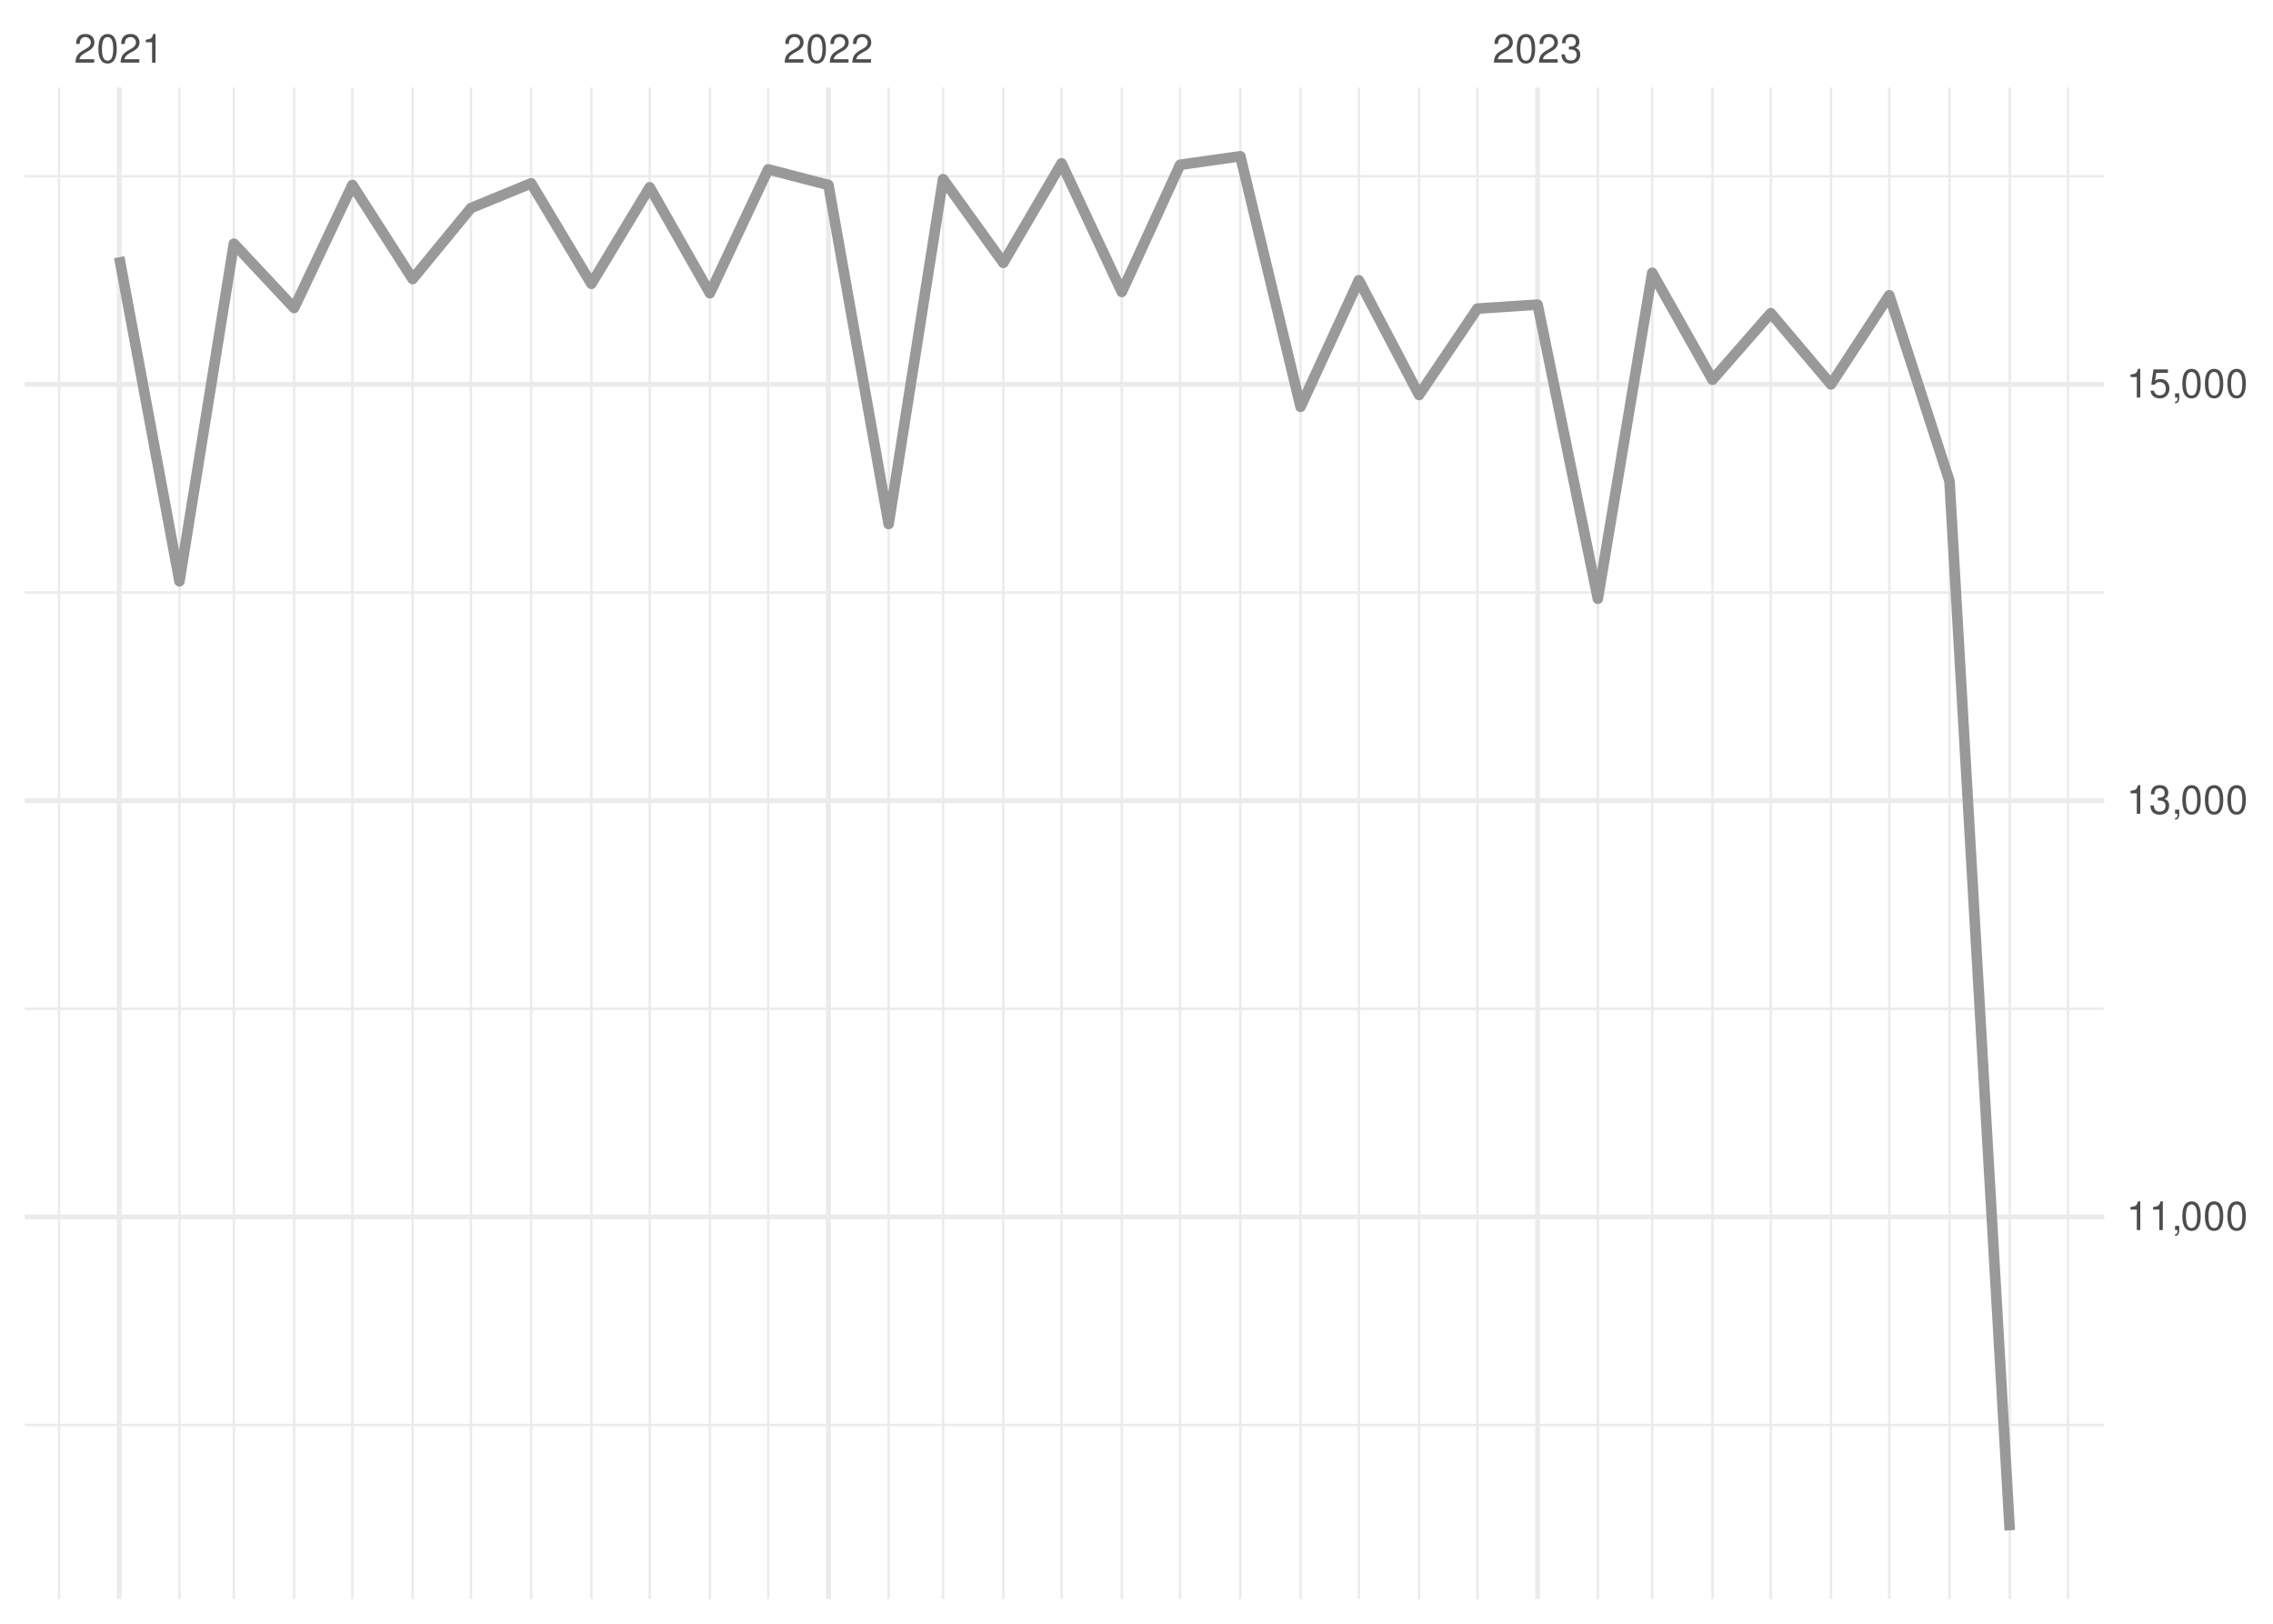
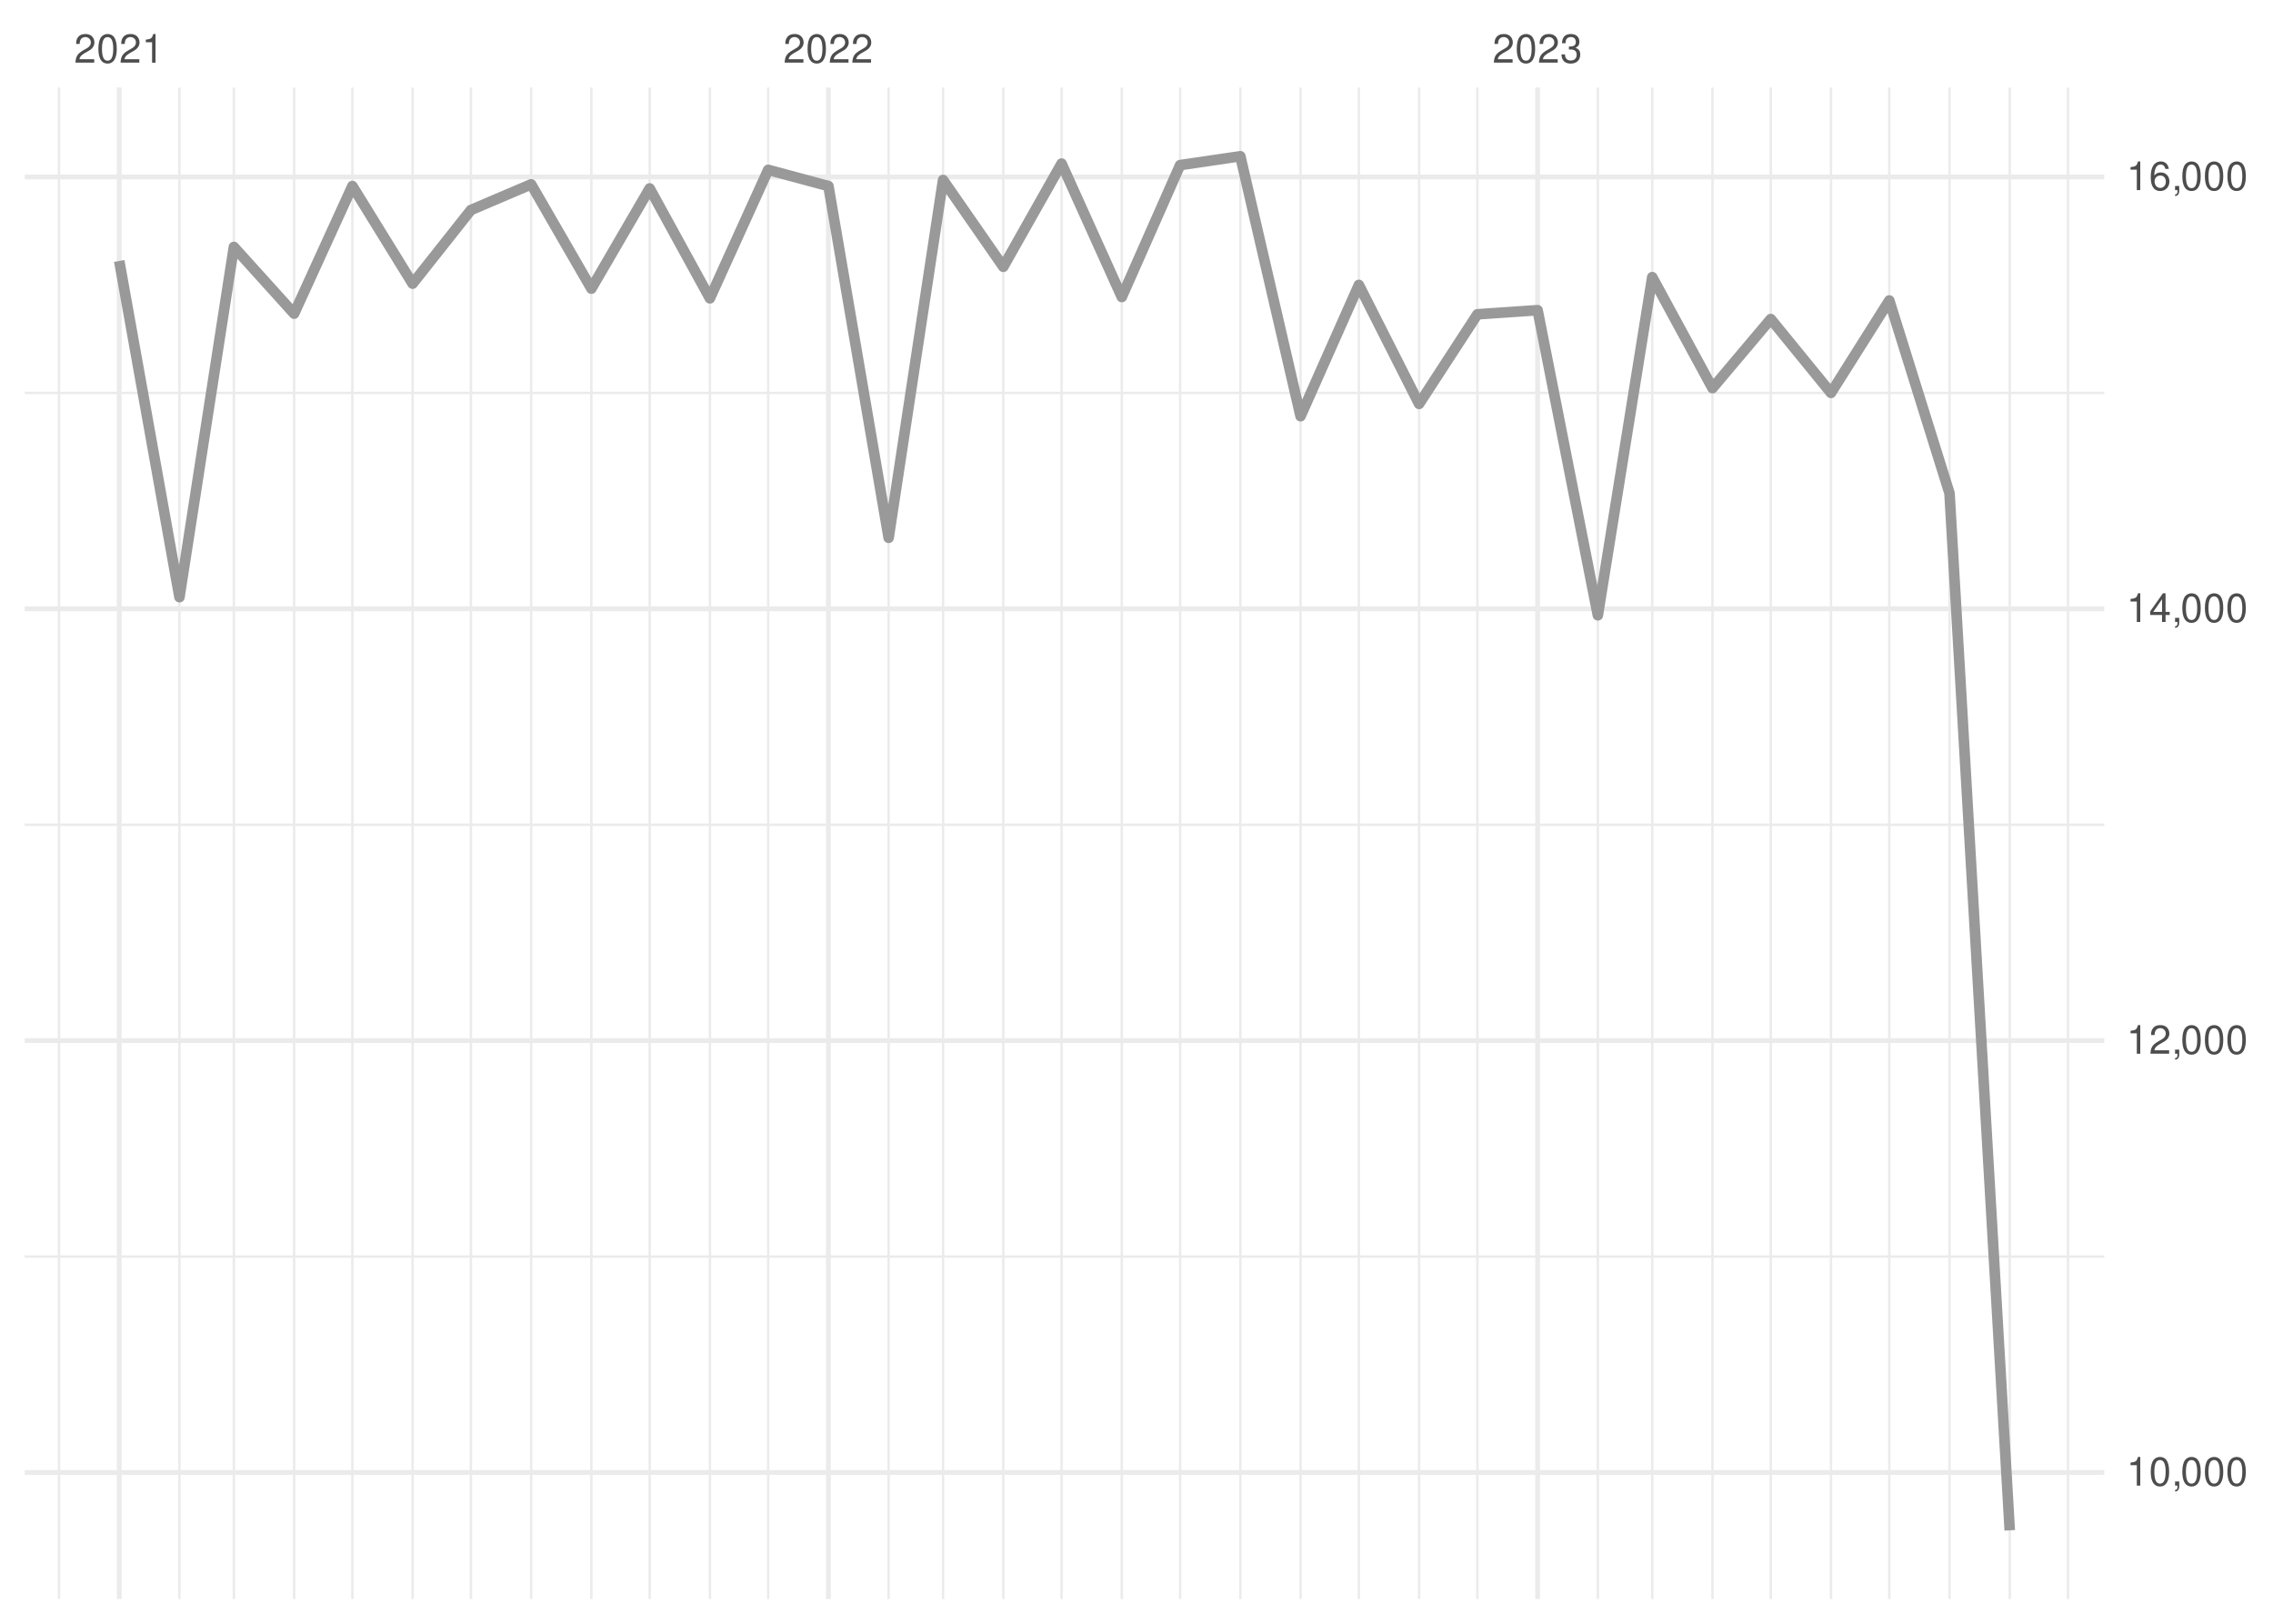
<svg xmlns="http://www.w3.org/2000/svg" xmlns:xlink="http://www.w3.org/1999/xlink" width="504pt" height="360pt" viewBox="0 0 504 360" version="1.1">
  <defs>
    <g>
      <symbol overflow="visible" id="glyph0-0">
        <path style="stroke:none;" d="" />
      </symbol>
      <symbol overflow="visible" id="glyph0-1">
        <path style="stroke:none;" d="M 4.453 -0.766 L 1.172 -0.766 C 1.25 -1.297 1.531 -1.625 2.297 -2.094 L 3.172 -2.594 C 4.047 -3.062 4.5 -3.719 4.5 -4.5 C 4.5 -5.031 4.281 -5.531 3.922 -5.875 C 3.547 -6.203 3.094 -6.359 2.5 -6.359 C 1.703 -6.359 1.125 -6.078 0.781 -5.531 C 0.547 -5.203 0.453 -4.797 0.438 -4.156 L 1.219 -4.156 C 1.234 -4.594 1.297 -4.844 1.406 -5.062 C 1.594 -5.438 2 -5.688 2.469 -5.688 C 3.172 -5.688 3.703 -5.172 3.703 -4.484 C 3.703 -3.969 3.406 -3.531 2.859 -3.219 L 2.047 -2.75 C 0.75 -2 0.375 -1.406 0.297 -0.016 L 4.453 -0.016 Z M 4.453 -0.766 " />
      </symbol>
      <symbol overflow="visible" id="glyph0-2">
        <path style="stroke:none;" d="M 2.422 -6.359 C 1.844 -6.359 1.312 -6.094 0.984 -5.672 C 0.578 -5.109 0.375 -4.25 0.375 -3.078 C 0.375 -0.938 1.078 0.203 2.422 0.203 C 3.734 0.203 4.453 -0.938 4.453 -3.031 C 4.453 -4.25 4.266 -5.078 3.859 -5.672 C 3.531 -6.109 3.016 -6.359 2.422 -6.359 Z M 2.422 -5.672 C 3.25 -5.672 3.672 -4.828 3.672 -3.094 C 3.672 -1.281 3.266 -0.438 2.406 -0.438 C 1.578 -0.438 1.172 -1.312 1.172 -3.062 C 1.172 -4.828 1.578 -5.672 2.422 -5.672 Z M 2.422 -5.672 " />
      </symbol>
      <symbol overflow="visible" id="glyph0-3">
        <path style="stroke:none;" d="M 2.281 -4.531 L 2.281 0 L 3.047 0 L 3.047 -6.359 L 2.547 -6.359 C 2.266 -5.391 2.094 -5.25 0.891 -5.094 L 0.891 -4.531 Z M 2.281 -4.531 " />
      </symbol>
      <symbol overflow="visible" id="glyph0-4">
        <path style="stroke:none;" d="M 1.938 -2.922 L 2.359 -2.922 C 3.203 -2.922 3.656 -2.531 3.656 -1.766 C 3.656 -0.969 3.172 -0.484 2.375 -0.484 C 1.516 -0.484 1.109 -0.922 1.062 -1.844 L 0.281 -1.844 C 0.312 -1.344 0.406 -1 0.547 -0.719 C 0.875 -0.109 1.484 0.203 2.344 0.203 C 3.625 0.203 4.453 -0.578 4.453 -1.781 C 4.453 -2.594 4.141 -3.031 3.391 -3.297 C 3.969 -3.531 4.266 -3.969 4.266 -4.609 C 4.266 -5.703 3.547 -6.359 2.359 -6.359 C 1.109 -6.359 0.438 -5.656 0.406 -4.312 L 1.188 -4.312 C 1.203 -4.703 1.234 -4.922 1.328 -5.109 C 1.5 -5.469 1.891 -5.688 2.375 -5.688 C 3.062 -5.688 3.469 -5.266 3.469 -4.578 C 3.469 -4.141 3.312 -3.859 2.969 -3.719 C 2.766 -3.625 2.484 -3.594 1.938 -3.578 Z M 1.938 -2.922 " />
      </symbol>
      <symbol overflow="visible" id="glyph0-5">
        <path style="stroke:none;" d="M 0.766 -0.922 L 0.766 0 L 1.297 0 L 1.297 0.156 C 1.297 0.766 1.172 0.938 0.766 0.953 L 0.766 1.297 C 1.344 1.312 1.688 0.891 1.688 0.141 L 1.688 -0.922 Z M 0.766 -0.922 " />
      </symbol>
      <symbol overflow="visible" id="glyph0-6">
-         <path style="stroke:none;" d="M 4.188 -6.234 L 0.969 -6.234 L 0.5 -2.844 L 1.219 -2.844 C 1.578 -3.266 1.875 -3.422 2.359 -3.422 C 3.203 -3.422 3.719 -2.844 3.719 -1.922 C 3.719 -1.031 3.203 -0.484 2.359 -0.484 C 1.688 -0.484 1.266 -0.828 1.078 -1.531 L 0.312 -1.531 C 0.406 -1.016 0.5 -0.781 0.688 -0.547 C 1.031 -0.078 1.672 0.203 2.375 0.203 C 3.641 0.203 4.516 -0.719 4.516 -2.031 C 4.516 -3.266 3.688 -4.109 2.5 -4.109 C 2.062 -4.109 1.703 -4 1.344 -3.734 L 1.594 -5.469 L 4.188 -5.469 Z M 4.188 -6.234 " />
+         <path style="stroke:none;" d="M 2.875 -1.547 L 2.875 0 L 3.656 0 L 3.656 -1.547 L 4.578 -1.547 L 4.578 -2.234 L 3.656 -2.234 L 3.656 -6.359 L 3.078 -6.359 L 0.25 -2.359 L 0.25 -1.547 Z M 2.875 -2.234 L 0.922 -2.234 L 2.875 -5.047 Z M 2.875 -2.234 " />
+       </symbol>
+       <symbol overflow="visible" id="glyph0-7">
+         <path style="stroke:none;" d="M 4.375 -4.703 C 4.234 -5.75 3.562 -6.359 2.609 -6.359 C 1.922 -6.359 1.312 -6.031 0.938 -5.453 C 0.547 -4.828 0.375 -4.062 0.375 -2.906 C 0.375 -1.828 0.531 -1.156 0.906 -0.594 C 1.234 -0.078 1.781 0.203 2.469 0.203 C 3.656 0.203 4.516 -0.688 4.516 -1.922 C 4.516 -3.094 3.719 -3.922 2.609 -3.922 C 1.984 -3.922 1.5 -3.688 1.172 -3.234 C 1.172 -4.797 1.672 -5.672 2.562 -5.672 C 3.109 -5.672 3.484 -5.328 3.609 -4.703 Z M 2.5 -3.234 C 3.25 -3.234 3.719 -2.703 3.719 -1.859 C 3.719 -1.062 3.188 -0.484 2.484 -0.484 C 1.766 -0.484 1.219 -1.094 1.219 -1.906 C 1.219 -2.688 1.734 -3.234 2.5 -3.234 Z M 2.5 -3.234 " />
      </symbol>
    </g>
    <clipPath id="clip1">
-       <path d="M 5.48 315 L 466.59 315 L 466.59 317 L 5.48 317 Z M 5.48 315 " />
+       <path d="M 5.48 278 L 466.59 278 L 466.59 279 L 5.48 279 Z M 5.48 278 " />
    </clipPath>
    <clipPath id="clip2">
-       <path d="M 5.48 223 L 466.59 223 L 466.59 224 L 5.48 224 Z M 5.48 223 " />
+       <path d="M 5.48 182 L 466.59 182 L 466.59 184 L 5.48 184 Z M 5.48 182 " />
    </clipPath>
    <clipPath id="clip3">
-       <path d="M 5.48 131 L 466.59 131 L 466.59 132 L 5.48 132 Z M 5.48 131 " />
+       <path d="M 5.48 86 L 466.59 86 L 466.59 88 L 5.48 88 Z M 5.48 86 " />
    </clipPath>
    <clipPath id="clip4">
+       <path d="M 12 19.41 L 14 19.41 L 14 354.52 L 12 354.52 Z M 12 19.41 " />
+     </clipPath>
+     <clipPath id="clip5">
+       <path d="M 39 19.41 L 41 19.41 L 41 354.52 L 39 354.52 Z M 39 19.41 " />
+     </clipPath>
+     <clipPath id="clip6">
+       <path d="M 51 19.41 L 53 19.41 L 53 354.52 L 51 354.52 Z M 51 19.41 " />
+     </clipPath>
+     <clipPath id="clip7">
+       <path d="M 64 19.41 L 66 19.41 L 66 354.52 L 64 354.52 Z M 64 19.41 " />
+     </clipPath>
+     <clipPath id="clip8">
+       <path d="M 77 19.41 L 79 19.41 L 79 354.52 L 77 354.52 Z M 77 19.41 " />
+     </clipPath>
+     <clipPath id="clip9">
+       <path d="M 91 19.41 L 92 19.41 L 92 354.52 L 91 354.52 Z M 91 19.41 " />
+     </clipPath>
+     <clipPath id="clip10">
+       <path d="M 104 19.41 L 105 19.41 L 105 354.52 L 104 354.52 Z M 104 19.41 " />
+     </clipPath>
+     <clipPath id="clip11">
+       <path d="M 117 19.41 L 119 19.41 L 119 354.52 L 117 354.52 Z M 117 19.41 " />
+     </clipPath>
+     <clipPath id="clip12">
+       <path d="M 130 19.41 L 132 19.41 L 132 354.52 L 130 354.52 Z M 130 19.41 " />
+     </clipPath>
+     <clipPath id="clip13">
+       <path d="M 143 19.41 L 145 19.41 L 145 354.52 L 143 354.52 Z M 143 19.41 " />
+     </clipPath>
+     <clipPath id="clip14">
+       <path d="M 157 19.41 L 158 19.41 L 158 354.52 L 157 354.52 Z M 157 19.41 " />
+     </clipPath>
+     <clipPath id="clip15">
+       <path d="M 170 19.41 L 171 19.41 L 171 354.52 L 170 354.52 Z M 170 19.41 " />
+     </clipPath>
+     <clipPath id="clip16">
+       <path d="M 196 19.41 L 198 19.41 L 198 354.52 L 196 354.52 Z M 196 19.41 " />
+     </clipPath>
+     <clipPath id="clip17">
+       <path d="M 208 19.41 L 210 19.41 L 210 354.52 L 208 354.52 Z M 208 19.41 " />
+     </clipPath>
+     <clipPath id="clip18">
+       <path d="M 222 19.41 L 223 19.41 L 223 354.52 L 222 354.52 Z M 222 19.41 " />
+     </clipPath>
+     <clipPath id="clip19">
+       <path d="M 235 19.41 L 236 19.41 L 236 354.52 L 235 354.52 Z M 235 19.41 " />
+     </clipPath>
+     <clipPath id="clip20">
+       <path d="M 248 19.41 L 250 19.41 L 250 354.52 L 248 354.52 Z M 248 19.41 " />
+     </clipPath>
+     <clipPath id="clip21">
+       <path d="M 261 19.41 L 262 19.41 L 262 354.52 L 261 354.52 Z M 261 19.41 " />
+     </clipPath>
+     <clipPath id="clip22">
+       <path d="M 274 19.41 L 276 19.41 L 276 354.52 L 274 354.52 Z M 274 19.41 " />
+     </clipPath>
+     <clipPath id="clip23">
+       <path d="M 288 19.41 L 289 19.41 L 289 354.52 L 288 354.52 Z M 288 19.41 " />
+     </clipPath>
+     <clipPath id="clip24">
+       <path d="M 301 19.41 L 302 19.41 L 302 354.52 L 301 354.52 Z M 301 19.41 " />
+     </clipPath>
+     <clipPath id="clip25">
+       <path d="M 314 19.41 L 315 19.41 L 315 354.52 L 314 354.52 Z M 314 19.41 " />
+     </clipPath>
+     <clipPath id="clip26">
+       <path d="M 327 19.41 L 328 19.41 L 328 354.52 L 327 354.52 Z M 327 19.41 " />
+     </clipPath>
+     <clipPath id="clip27">
+       <path d="M 354 19.41 L 355 19.41 L 355 354.52 L 354 354.52 Z M 354 19.41 " />
+     </clipPath>
+     <clipPath id="clip28">
+       <path d="M 366 19.41 L 367 19.41 L 367 354.52 L 366 354.52 Z M 366 19.41 " />
+     </clipPath>
+     <clipPath id="clip29">
+       <path d="M 379 19.41 L 380 19.41 L 380 354.52 L 379 354.52 Z M 379 19.41 " />
+     </clipPath>
+     <clipPath id="clip30">
+       <path d="M 392 19.41 L 393 19.41 L 393 354.52 L 392 354.52 Z M 392 19.41 " />
+     </clipPath>
+     <clipPath id="clip31">
+       <path d="M 405 19.41 L 407 19.41 L 407 354.52 L 405 354.52 Z M 405 19.41 " />
+     </clipPath>
+     <clipPath id="clip32">
+       <path d="M 418 19.41 L 420 19.41 L 420 354.52 L 418 354.52 Z M 418 19.41 " />
+     </clipPath>
+     <clipPath id="clip33">
+       <path d="M 432 19.41 L 433 19.41 L 433 354.52 L 432 354.52 Z M 432 19.41 " />
+     </clipPath>
+     <clipPath id="clip34">
+       <path d="M 445 19.41 L 446 19.41 L 446 354.52 L 445 354.52 Z M 445 19.41 " />
+     </clipPath>
+     <clipPath id="clip35">
+       <path d="M 458 19.41 L 459 19.41 L 459 354.52 L 458 354.52 Z M 458 19.41 " />
+     </clipPath>
+     <clipPath id="clip36">
+       <path d="M 5.48 325 L 466.59 325 L 466.59 327 L 5.48 327 Z M 5.48 325 " />
+     </clipPath>
+     <clipPath id="clip37">
+       <path d="M 5.48 230 L 466.59 230 L 466.59 232 L 5.48 232 Z M 5.48 230 " />
+     </clipPath>
+     <clipPath id="clip38">
+       <path d="M 5.48 134 L 466.59 134 L 466.59 136 L 5.48 136 Z M 5.48 134 " />
+     </clipPath>
+     <clipPath id="clip39">
      <path d="M 5.48 38 L 466.59 38 L 466.59 40 L 5.48 40 Z M 5.48 38 " />
-     </clipPath>
-     <clipPath id="clip5">
-       <path d="M 12 19.41 L 14 19.41 L 14 354.52 L 12 354.52 Z M 12 19.41 " />
-     </clipPath>
-     <clipPath id="clip6">
-       <path d="M 39 19.41 L 41 19.41 L 41 354.52 L 39 354.52 Z M 39 19.41 " />
-     </clipPath>
-     <clipPath id="clip7">
-       <path d="M 51 19.41 L 53 19.41 L 53 354.52 L 51 354.52 Z M 51 19.41 " />
-     </clipPath>
-     <clipPath id="clip8">
-       <path d="M 64 19.41 L 66 19.41 L 66 354.52 L 64 354.52 Z M 64 19.41 " />
-     </clipPath>
-     <clipPath id="clip9">
-       <path d="M 77 19.41 L 79 19.41 L 79 354.52 L 77 354.52 Z M 77 19.41 " />
-     </clipPath>
-     <clipPath id="clip10">
-       <path d="M 91 19.41 L 92 19.41 L 92 354.52 L 91 354.52 Z M 91 19.41 " />
-     </clipPath>
-     <clipPath id="clip11">
-       <path d="M 104 19.41 L 105 19.41 L 105 354.52 L 104 354.52 Z M 104 19.41 " />
-     </clipPath>
-     <clipPath id="clip12">
-       <path d="M 117 19.41 L 119 19.41 L 119 354.52 L 117 354.52 Z M 117 19.41 " />
-     </clipPath>
-     <clipPath id="clip13">
-       <path d="M 130 19.41 L 132 19.41 L 132 354.52 L 130 354.52 Z M 130 19.41 " />
-     </clipPath>
-     <clipPath id="clip14">
-       <path d="M 143 19.41 L 145 19.41 L 145 354.52 L 143 354.52 Z M 143 19.41 " />
-     </clipPath>
-     <clipPath id="clip15">
-       <path d="M 157 19.41 L 158 19.41 L 158 354.52 L 157 354.52 Z M 157 19.41 " />
-     </clipPath>
-     <clipPath id="clip16">
-       <path d="M 170 19.41 L 171 19.41 L 171 354.52 L 170 354.52 Z M 170 19.41 " />
-     </clipPath>
-     <clipPath id="clip17">
-       <path d="M 196 19.41 L 198 19.41 L 198 354.52 L 196 354.52 Z M 196 19.41 " />
-     </clipPath>
-     <clipPath id="clip18">
-       <path d="M 208 19.41 L 210 19.41 L 210 354.52 L 208 354.52 Z M 208 19.41 " />
-     </clipPath>
-     <clipPath id="clip19">
-       <path d="M 222 19.41 L 223 19.41 L 223 354.52 L 222 354.52 Z M 222 19.41 " />
-     </clipPath>
-     <clipPath id="clip20">
-       <path d="M 235 19.41 L 236 19.41 L 236 354.52 L 235 354.52 Z M 235 19.41 " />
-     </clipPath>
-     <clipPath id="clip21">
-       <path d="M 248 19.41 L 250 19.41 L 250 354.52 L 248 354.52 Z M 248 19.41 " />
-     </clipPath>
-     <clipPath id="clip22">
-       <path d="M 261 19.41 L 262 19.41 L 262 354.52 L 261 354.52 Z M 261 19.41 " />
-     </clipPath>
-     <clipPath id="clip23">
-       <path d="M 274 19.41 L 276 19.41 L 276 354.52 L 274 354.52 Z M 274 19.41 " />
-     </clipPath>
-     <clipPath id="clip24">
-       <path d="M 288 19.41 L 289 19.41 L 289 354.52 L 288 354.52 Z M 288 19.41 " />
-     </clipPath>
-     <clipPath id="clip25">
-       <path d="M 301 19.41 L 302 19.41 L 302 354.52 L 301 354.52 Z M 301 19.41 " />
-     </clipPath>
-     <clipPath id="clip26">
-       <path d="M 314 19.41 L 315 19.41 L 315 354.52 L 314 354.52 Z M 314 19.41 " />
-     </clipPath>
-     <clipPath id="clip27">
-       <path d="M 327 19.41 L 328 19.41 L 328 354.52 L 327 354.52 Z M 327 19.41 " />
-     </clipPath>
-     <clipPath id="clip28">
-       <path d="M 354 19.41 L 355 19.41 L 355 354.52 L 354 354.52 Z M 354 19.41 " />
-     </clipPath>
-     <clipPath id="clip29">
-       <path d="M 366 19.41 L 367 19.41 L 367 354.52 L 366 354.52 Z M 366 19.41 " />
-     </clipPath>
-     <clipPath id="clip30">
-       <path d="M 379 19.41 L 380 19.41 L 380 354.52 L 379 354.52 Z M 379 19.41 " />
-     </clipPath>
-     <clipPath id="clip31">
-       <path d="M 392 19.41 L 393 19.41 L 393 354.52 L 392 354.52 Z M 392 19.41 " />
-     </clipPath>
-     <clipPath id="clip32">
-       <path d="M 405 19.41 L 407 19.41 L 407 354.52 L 405 354.52 Z M 405 19.41 " />
-     </clipPath>
-     <clipPath id="clip33">
-       <path d="M 418 19.41 L 420 19.41 L 420 354.52 L 418 354.52 Z M 418 19.41 " />
-     </clipPath>
-     <clipPath id="clip34">
-       <path d="M 432 19.41 L 433 19.41 L 433 354.52 L 432 354.52 Z M 432 19.41 " />
-     </clipPath>
-     <clipPath id="clip35">
-       <path d="M 445 19.41 L 446 19.41 L 446 354.52 L 445 354.52 Z M 445 19.41 " />
-     </clipPath>
-     <clipPath id="clip36">
-       <path d="M 458 19.41 L 459 19.41 L 459 354.52 L 458 354.52 Z M 458 19.41 " />
-     </clipPath>
-     <clipPath id="clip37">
-       <path d="M 5.48 269 L 466.59 269 L 466.59 271 L 5.48 271 Z M 5.48 269 " />
-     </clipPath>
-     <clipPath id="clip38">
-       <path d="M 5.48 176 L 466.59 176 L 466.59 179 L 5.48 179 Z M 5.48 176 " />
-     </clipPath>
-     <clipPath id="clip39">
-       <path d="M 5.48 84 L 466.59 84 L 466.59 86 L 5.48 86 Z M 5.48 84 " />
    </clipPath>
    <clipPath id="clip40">
      <path d="M 25 19.41 L 27 19.41 L 27 354.52 L 25 354.52 Z M 25 19.41 " />
    </clipPath>
    <clipPath id="clip41">
      <path d="M 183 19.41 L 185 19.41 L 185 354.52 L 183 354.52 Z M 183 19.41 " />
    </clipPath>
    <clipPath id="clip42">
      <path d="M 340 19.41 L 342 19.41 L 342 354.52 L 340 354.52 Z M 340 19.41 " />
    </clipPath>
  </defs>
  <g id="surface26">
    <rect x="0" y="0" width="504" height="360" style="fill:rgb(100%,100%,100%);fill-opacity:1;stroke:none;" />
    <g clip-path="url(#clip1)" clip-rule="nonzero">
-       <path style="fill:none;stroke-width:0.533;stroke-linecap:butt;stroke-linejoin:round;stroke:rgb(92.157%,92.157%,92.157%);stroke-opacity:1;stroke-miterlimit:10;" d="M 5.48 315.938 L 466.59 315.938 " />
+       <path style="fill:none;stroke-width:0.533;stroke-linecap:butt;stroke-linejoin:round;stroke:rgb(92.157%,92.157%,92.157%);stroke-opacity:1;stroke-miterlimit:10;" d="M 5.48 278.59 L 466.59 278.59 " />
    </g>
    <g clip-path="url(#clip2)" clip-rule="nonzero">
-       <path style="fill:none;stroke-width:0.533;stroke-linecap:butt;stroke-linejoin:round;stroke:rgb(92.157%,92.157%,92.157%);stroke-opacity:1;stroke-miterlimit:10;" d="M 5.48 223.652 L 466.59 223.652 " />
+       <path style="fill:none;stroke-width:0.533;stroke-linecap:butt;stroke-linejoin:round;stroke:rgb(92.157%,92.157%,92.157%);stroke-opacity:1;stroke-miterlimit:10;" d="M 5.48 182.848 L 466.59 182.848 " />
    </g>
    <g clip-path="url(#clip3)" clip-rule="nonzero">
-       <path style="fill:none;stroke-width:0.533;stroke-linecap:butt;stroke-linejoin:round;stroke:rgb(92.157%,92.157%,92.157%);stroke-opacity:1;stroke-miterlimit:10;" d="M 5.48 131.363 L 466.59 131.363 " />
+       <path style="fill:none;stroke-width:0.533;stroke-linecap:butt;stroke-linejoin:round;stroke:rgb(92.157%,92.157%,92.157%);stroke-opacity:1;stroke-miterlimit:10;" d="M 5.48 87.109 L 466.59 87.109 " />
    </g>
    <g clip-path="url(#clip4)" clip-rule="nonzero">
-       <path style="fill:none;stroke-width:0.533;stroke-linecap:butt;stroke-linejoin:round;stroke:rgb(92.157%,92.157%,92.157%);stroke-opacity:1;stroke-miterlimit:10;" d="M 5.48 39.074 L 466.59 39.074 " />
+       <path style="fill:none;stroke-width:0.533;stroke-linecap:butt;stroke-linejoin:round;stroke:rgb(92.157%,92.157%,92.157%);stroke-opacity:1;stroke-miterlimit:10;" d="M 13.082 354.52 L 13.082 19.41 " />
    </g>
    <g clip-path="url(#clip5)" clip-rule="nonzero">
-       <path style="fill:none;stroke-width:0.533;stroke-linecap:butt;stroke-linejoin:round;stroke:rgb(92.157%,92.157%,92.157%);stroke-opacity:1;stroke-miterlimit:10;" d="M 13.082 354.52 L 13.082 19.41 " />
+       <path style="fill:none;stroke-width:0.533;stroke-linecap:butt;stroke-linejoin:round;stroke:rgb(92.157%,92.157%,92.157%);stroke-opacity:1;stroke-miterlimit:10;" d="M 39.793 354.52 L 39.793 19.41 " />
    </g>
    <g clip-path="url(#clip6)" clip-rule="nonzero">
-       <path style="fill:none;stroke-width:0.533;stroke-linecap:butt;stroke-linejoin:round;stroke:rgb(92.157%,92.157%,92.157%);stroke-opacity:1;stroke-miterlimit:10;" d="M 39.793 354.52 L 39.793 19.41 " />
+       <path style="fill:none;stroke-width:0.533;stroke-linecap:butt;stroke-linejoin:round;stroke:rgb(92.157%,92.157%,92.157%);stroke-opacity:1;stroke-miterlimit:10;" d="M 51.859 354.52 L 51.859 19.41 " />
    </g>
    <g clip-path="url(#clip7)" clip-rule="nonzero">
-       <path style="fill:none;stroke-width:0.533;stroke-linecap:butt;stroke-linejoin:round;stroke:rgb(92.157%,92.157%,92.157%);stroke-opacity:1;stroke-miterlimit:10;" d="M 51.859 354.52 L 51.859 19.41 " />
+       <path style="fill:none;stroke-width:0.533;stroke-linecap:butt;stroke-linejoin:round;stroke:rgb(92.157%,92.157%,92.157%);stroke-opacity:1;stroke-miterlimit:10;" d="M 65.215 354.52 L 65.215 19.41 " />
    </g>
    <g clip-path="url(#clip8)" clip-rule="nonzero">
-       <path style="fill:none;stroke-width:0.533;stroke-linecap:butt;stroke-linejoin:round;stroke:rgb(92.157%,92.157%,92.157%);stroke-opacity:1;stroke-miterlimit:10;" d="M 65.215 354.52 L 65.215 19.41 " />
+       <path style="fill:none;stroke-width:0.533;stroke-linecap:butt;stroke-linejoin:round;stroke:rgb(92.157%,92.157%,92.157%);stroke-opacity:1;stroke-miterlimit:10;" d="M 78.137 354.52 L 78.137 19.41 " />
    </g>
    <g clip-path="url(#clip9)" clip-rule="nonzero">
-       <path style="fill:none;stroke-width:0.533;stroke-linecap:butt;stroke-linejoin:round;stroke:rgb(92.157%,92.157%,92.157%);stroke-opacity:1;stroke-miterlimit:10;" d="M 78.137 354.52 L 78.137 19.41 " />
+       <path style="fill:none;stroke-width:0.533;stroke-linecap:butt;stroke-linejoin:round;stroke:rgb(92.157%,92.157%,92.157%);stroke-opacity:1;stroke-miterlimit:10;" d="M 91.492 354.52 L 91.492 19.41 " />
    </g>
    <g clip-path="url(#clip10)" clip-rule="nonzero">
-       <path style="fill:none;stroke-width:0.533;stroke-linecap:butt;stroke-linejoin:round;stroke:rgb(92.157%,92.157%,92.157%);stroke-opacity:1;stroke-miterlimit:10;" d="M 91.492 354.52 L 91.492 19.41 " />
+       <path style="fill:none;stroke-width:0.533;stroke-linecap:butt;stroke-linejoin:round;stroke:rgb(92.157%,92.157%,92.157%);stroke-opacity:1;stroke-miterlimit:10;" d="M 104.418 354.52 L 104.418 19.41 " />
    </g>
    <g clip-path="url(#clip11)" clip-rule="nonzero">
-       <path style="fill:none;stroke-width:0.533;stroke-linecap:butt;stroke-linejoin:round;stroke:rgb(92.157%,92.157%,92.157%);stroke-opacity:1;stroke-miterlimit:10;" d="M 104.418 354.52 L 104.418 19.41 " />
+       <path style="fill:none;stroke-width:0.533;stroke-linecap:butt;stroke-linejoin:round;stroke:rgb(92.157%,92.157%,92.157%);stroke-opacity:1;stroke-miterlimit:10;" d="M 117.773 354.52 L 117.773 19.41 " />
    </g>
    <g clip-path="url(#clip12)" clip-rule="nonzero">
-       <path style="fill:none;stroke-width:0.533;stroke-linecap:butt;stroke-linejoin:round;stroke:rgb(92.157%,92.157%,92.157%);stroke-opacity:1;stroke-miterlimit:10;" d="M 117.773 354.52 L 117.773 19.41 " />
+       <path style="fill:none;stroke-width:0.533;stroke-linecap:butt;stroke-linejoin:round;stroke:rgb(92.157%,92.157%,92.157%);stroke-opacity:1;stroke-miterlimit:10;" d="M 131.129 354.52 L 131.129 19.41 " />
    </g>
    <g clip-path="url(#clip13)" clip-rule="nonzero">
-       <path style="fill:none;stroke-width:0.533;stroke-linecap:butt;stroke-linejoin:round;stroke:rgb(92.157%,92.157%,92.157%);stroke-opacity:1;stroke-miterlimit:10;" d="M 131.129 354.52 L 131.129 19.41 " />
+       <path style="fill:none;stroke-width:0.533;stroke-linecap:butt;stroke-linejoin:round;stroke:rgb(92.157%,92.157%,92.157%);stroke-opacity:1;stroke-miterlimit:10;" d="M 144.055 354.52 L 144.055 19.41 " />
    </g>
    <g clip-path="url(#clip14)" clip-rule="nonzero">
-       <path style="fill:none;stroke-width:0.533;stroke-linecap:butt;stroke-linejoin:round;stroke:rgb(92.157%,92.157%,92.157%);stroke-opacity:1;stroke-miterlimit:10;" d="M 144.055 354.52 L 144.055 19.41 " />
+       <path style="fill:none;stroke-width:0.533;stroke-linecap:butt;stroke-linejoin:round;stroke:rgb(92.157%,92.157%,92.157%);stroke-opacity:1;stroke-miterlimit:10;" d="M 157.41 354.52 L 157.41 19.41 " />
    </g>
    <g clip-path="url(#clip15)" clip-rule="nonzero">
-       <path style="fill:none;stroke-width:0.533;stroke-linecap:butt;stroke-linejoin:round;stroke:rgb(92.157%,92.157%,92.157%);stroke-opacity:1;stroke-miterlimit:10;" d="M 157.41 354.52 L 157.41 19.41 " />
+       <path style="fill:none;stroke-width:0.533;stroke-linecap:butt;stroke-linejoin:round;stroke:rgb(92.157%,92.157%,92.157%);stroke-opacity:1;stroke-miterlimit:10;" d="M 170.332 354.52 L 170.332 19.41 " />
    </g>
    <g clip-path="url(#clip16)" clip-rule="nonzero">
-       <path style="fill:none;stroke-width:0.533;stroke-linecap:butt;stroke-linejoin:round;stroke:rgb(92.157%,92.157%,92.157%);stroke-opacity:1;stroke-miterlimit:10;" d="M 170.332 354.52 L 170.332 19.41 " />
+       <path style="fill:none;stroke-width:0.533;stroke-linecap:butt;stroke-linejoin:round;stroke:rgb(92.157%,92.157%,92.157%);stroke-opacity:1;stroke-miterlimit:10;" d="M 197.043 354.52 L 197.043 19.41 " />
    </g>
    <g clip-path="url(#clip17)" clip-rule="nonzero">
-       <path style="fill:none;stroke-width:0.533;stroke-linecap:butt;stroke-linejoin:round;stroke:rgb(92.157%,92.157%,92.157%);stroke-opacity:1;stroke-miterlimit:10;" d="M 197.043 354.52 L 197.043 19.41 " />
+       <path style="fill:none;stroke-width:0.533;stroke-linecap:butt;stroke-linejoin:round;stroke:rgb(92.157%,92.157%,92.157%);stroke-opacity:1;stroke-miterlimit:10;" d="M 209.109 354.52 L 209.109 19.41 " />
    </g>
    <g clip-path="url(#clip18)" clip-rule="nonzero">
-       <path style="fill:none;stroke-width:0.533;stroke-linecap:butt;stroke-linejoin:round;stroke:rgb(92.157%,92.157%,92.157%);stroke-opacity:1;stroke-miterlimit:10;" d="M 209.109 354.52 L 209.109 19.41 " />
+       <path style="fill:none;stroke-width:0.533;stroke-linecap:butt;stroke-linejoin:round;stroke:rgb(92.157%,92.157%,92.157%);stroke-opacity:1;stroke-miterlimit:10;" d="M 222.465 354.52 L 222.465 19.41 " />
    </g>
    <g clip-path="url(#clip19)" clip-rule="nonzero">
-       <path style="fill:none;stroke-width:0.533;stroke-linecap:butt;stroke-linejoin:round;stroke:rgb(92.157%,92.157%,92.157%);stroke-opacity:1;stroke-miterlimit:10;" d="M 222.465 354.52 L 222.465 19.41 " />
+       <path style="fill:none;stroke-width:0.533;stroke-linecap:butt;stroke-linejoin:round;stroke:rgb(92.157%,92.157%,92.157%);stroke-opacity:1;stroke-miterlimit:10;" d="M 235.387 354.52 L 235.387 19.41 " />
    </g>
    <g clip-path="url(#clip20)" clip-rule="nonzero">
-       <path style="fill:none;stroke-width:0.533;stroke-linecap:butt;stroke-linejoin:round;stroke:rgb(92.157%,92.157%,92.157%);stroke-opacity:1;stroke-miterlimit:10;" d="M 235.387 354.52 L 235.387 19.41 " />
+       <path style="fill:none;stroke-width:0.533;stroke-linecap:butt;stroke-linejoin:round;stroke:rgb(92.157%,92.157%,92.157%);stroke-opacity:1;stroke-miterlimit:10;" d="M 248.742 354.52 L 248.742 19.41 " />
    </g>
    <g clip-path="url(#clip21)" clip-rule="nonzero">
-       <path style="fill:none;stroke-width:0.533;stroke-linecap:butt;stroke-linejoin:round;stroke:rgb(92.157%,92.157%,92.157%);stroke-opacity:1;stroke-miterlimit:10;" d="M 248.742 354.52 L 248.742 19.41 " />
+       <path style="fill:none;stroke-width:0.533;stroke-linecap:butt;stroke-linejoin:round;stroke:rgb(92.157%,92.157%,92.157%);stroke-opacity:1;stroke-miterlimit:10;" d="M 261.668 354.52 L 261.668 19.41 " />
    </g>
    <g clip-path="url(#clip22)" clip-rule="nonzero">
-       <path style="fill:none;stroke-width:0.533;stroke-linecap:butt;stroke-linejoin:round;stroke:rgb(92.157%,92.157%,92.157%);stroke-opacity:1;stroke-miterlimit:10;" d="M 261.668 354.52 L 261.668 19.41 " />
+       <path style="fill:none;stroke-width:0.533;stroke-linecap:butt;stroke-linejoin:round;stroke:rgb(92.157%,92.157%,92.157%);stroke-opacity:1;stroke-miterlimit:10;" d="M 275.023 354.52 L 275.023 19.41 " />
    </g>
    <g clip-path="url(#clip23)" clip-rule="nonzero">
-       <path style="fill:none;stroke-width:0.533;stroke-linecap:butt;stroke-linejoin:round;stroke:rgb(92.157%,92.157%,92.157%);stroke-opacity:1;stroke-miterlimit:10;" d="M 275.023 354.52 L 275.023 19.41 " />
+       <path style="fill:none;stroke-width:0.533;stroke-linecap:butt;stroke-linejoin:round;stroke:rgb(92.157%,92.157%,92.157%);stroke-opacity:1;stroke-miterlimit:10;" d="M 288.379 354.52 L 288.379 19.41 " />
    </g>
    <g clip-path="url(#clip24)" clip-rule="nonzero">
-       <path style="fill:none;stroke-width:0.533;stroke-linecap:butt;stroke-linejoin:round;stroke:rgb(92.157%,92.157%,92.157%);stroke-opacity:1;stroke-miterlimit:10;" d="M 288.379 354.52 L 288.379 19.41 " />
+       <path style="fill:none;stroke-width:0.533;stroke-linecap:butt;stroke-linejoin:round;stroke:rgb(92.157%,92.157%,92.157%);stroke-opacity:1;stroke-miterlimit:10;" d="M 301.305 354.52 L 301.305 19.41 " />
    </g>
    <g clip-path="url(#clip25)" clip-rule="nonzero">
-       <path style="fill:none;stroke-width:0.533;stroke-linecap:butt;stroke-linejoin:round;stroke:rgb(92.157%,92.157%,92.157%);stroke-opacity:1;stroke-miterlimit:10;" d="M 301.305 354.52 L 301.305 19.41 " />
+       <path style="fill:none;stroke-width:0.533;stroke-linecap:butt;stroke-linejoin:round;stroke:rgb(92.157%,92.157%,92.157%);stroke-opacity:1;stroke-miterlimit:10;" d="M 314.66 354.52 L 314.66 19.41 " />
    </g>
    <g clip-path="url(#clip26)" clip-rule="nonzero">
-       <path style="fill:none;stroke-width:0.533;stroke-linecap:butt;stroke-linejoin:round;stroke:rgb(92.157%,92.157%,92.157%);stroke-opacity:1;stroke-miterlimit:10;" d="M 314.66 354.52 L 314.66 19.41 " />
+       <path style="fill:none;stroke-width:0.533;stroke-linecap:butt;stroke-linejoin:round;stroke:rgb(92.157%,92.157%,92.157%);stroke-opacity:1;stroke-miterlimit:10;" d="M 327.586 354.52 L 327.586 19.41 " />
    </g>
    <g clip-path="url(#clip27)" clip-rule="nonzero">
-       <path style="fill:none;stroke-width:0.533;stroke-linecap:butt;stroke-linejoin:round;stroke:rgb(92.157%,92.157%,92.157%);stroke-opacity:1;stroke-miterlimit:10;" d="M 327.586 354.52 L 327.586 19.41 " />
+       <path style="fill:none;stroke-width:0.533;stroke-linecap:butt;stroke-linejoin:round;stroke:rgb(92.157%,92.157%,92.157%);stroke-opacity:1;stroke-miterlimit:10;" d="M 354.297 354.52 L 354.297 19.41 " />
    </g>
    <g clip-path="url(#clip28)" clip-rule="nonzero">
-       <path style="fill:none;stroke-width:0.533;stroke-linecap:butt;stroke-linejoin:round;stroke:rgb(92.157%,92.157%,92.157%);stroke-opacity:1;stroke-miterlimit:10;" d="M 354.297 354.52 L 354.297 19.41 " />
+       <path style="fill:none;stroke-width:0.533;stroke-linecap:butt;stroke-linejoin:round;stroke:rgb(92.157%,92.157%,92.157%);stroke-opacity:1;stroke-miterlimit:10;" d="M 366.359 354.52 L 366.359 19.41 " />
    </g>
    <g clip-path="url(#clip29)" clip-rule="nonzero">
-       <path style="fill:none;stroke-width:0.533;stroke-linecap:butt;stroke-linejoin:round;stroke:rgb(92.157%,92.157%,92.157%);stroke-opacity:1;stroke-miterlimit:10;" d="M 366.359 354.52 L 366.359 19.41 " />
+       <path style="fill:none;stroke-width:0.533;stroke-linecap:butt;stroke-linejoin:round;stroke:rgb(92.157%,92.157%,92.157%);stroke-opacity:1;stroke-miterlimit:10;" d="M 379.715 354.52 L 379.715 19.41 " />
    </g>
    <g clip-path="url(#clip30)" clip-rule="nonzero">
-       <path style="fill:none;stroke-width:0.533;stroke-linecap:butt;stroke-linejoin:round;stroke:rgb(92.157%,92.157%,92.157%);stroke-opacity:1;stroke-miterlimit:10;" d="M 379.715 354.52 L 379.715 19.41 " />
+       <path style="fill:none;stroke-width:0.533;stroke-linecap:butt;stroke-linejoin:round;stroke:rgb(92.157%,92.157%,92.157%);stroke-opacity:1;stroke-miterlimit:10;" d="M 392.637 354.52 L 392.637 19.41 " />
    </g>
    <g clip-path="url(#clip31)" clip-rule="nonzero">
-       <path style="fill:none;stroke-width:0.533;stroke-linecap:butt;stroke-linejoin:round;stroke:rgb(92.157%,92.157%,92.157%);stroke-opacity:1;stroke-miterlimit:10;" d="M 392.637 354.52 L 392.637 19.41 " />
+       <path style="fill:none;stroke-width:0.533;stroke-linecap:butt;stroke-linejoin:round;stroke:rgb(92.157%,92.157%,92.157%);stroke-opacity:1;stroke-miterlimit:10;" d="M 405.992 354.52 L 405.992 19.41 " />
    </g>
    <g clip-path="url(#clip32)" clip-rule="nonzero">
-       <path style="fill:none;stroke-width:0.533;stroke-linecap:butt;stroke-linejoin:round;stroke:rgb(92.157%,92.157%,92.157%);stroke-opacity:1;stroke-miterlimit:10;" d="M 405.992 354.52 L 405.992 19.41 " />
+       <path style="fill:none;stroke-width:0.533;stroke-linecap:butt;stroke-linejoin:round;stroke:rgb(92.157%,92.157%,92.157%);stroke-opacity:1;stroke-miterlimit:10;" d="M 418.918 354.52 L 418.918 19.41 " />
    </g>
    <g clip-path="url(#clip33)" clip-rule="nonzero">
-       <path style="fill:none;stroke-width:0.533;stroke-linecap:butt;stroke-linejoin:round;stroke:rgb(92.157%,92.157%,92.157%);stroke-opacity:1;stroke-miterlimit:10;" d="M 418.918 354.52 L 418.918 19.41 " />
+       <path style="fill:none;stroke-width:0.533;stroke-linecap:butt;stroke-linejoin:round;stroke:rgb(92.157%,92.157%,92.157%);stroke-opacity:1;stroke-miterlimit:10;" d="M 432.273 354.52 L 432.273 19.41 " />
    </g>
    <g clip-path="url(#clip34)" clip-rule="nonzero">
-       <path style="fill:none;stroke-width:0.533;stroke-linecap:butt;stroke-linejoin:round;stroke:rgb(92.157%,92.157%,92.157%);stroke-opacity:1;stroke-miterlimit:10;" d="M 432.273 354.52 L 432.273 19.41 " />
+       <path style="fill:none;stroke-width:0.533;stroke-linecap:butt;stroke-linejoin:round;stroke:rgb(92.157%,92.157%,92.157%);stroke-opacity:1;stroke-miterlimit:10;" d="M 445.629 354.52 L 445.629 19.41 " />
    </g>
    <g clip-path="url(#clip35)" clip-rule="nonzero">
-       <path style="fill:none;stroke-width:0.533;stroke-linecap:butt;stroke-linejoin:round;stroke:rgb(92.157%,92.157%,92.157%);stroke-opacity:1;stroke-miterlimit:10;" d="M 445.629 354.52 L 445.629 19.41 " />
+       <path style="fill:none;stroke-width:0.533;stroke-linecap:butt;stroke-linejoin:round;stroke:rgb(92.157%,92.157%,92.157%);stroke-opacity:1;stroke-miterlimit:10;" d="M 458.555 354.52 L 458.555 19.41 " />
    </g>
    <g clip-path="url(#clip36)" clip-rule="nonzero">
-       <path style="fill:none;stroke-width:0.533;stroke-linecap:butt;stroke-linejoin:round;stroke:rgb(92.157%,92.157%,92.157%);stroke-opacity:1;stroke-miterlimit:10;" d="M 458.555 354.52 L 458.555 19.41 " />
+       <path style="fill:none;stroke-width:1.067;stroke-linecap:butt;stroke-linejoin:round;stroke:rgb(92.157%,92.157%,92.157%);stroke-opacity:1;stroke-miterlimit:10;" d="M 5.48 326.461 L 466.59 326.461 " />
    </g>
    <g clip-path="url(#clip37)" clip-rule="nonzero">
-       <path style="fill:none;stroke-width:1.067;stroke-linecap:butt;stroke-linejoin:round;stroke:rgb(92.157%,92.157%,92.157%);stroke-opacity:1;stroke-miterlimit:10;" d="M 5.48 269.793 L 466.59 269.793 " />
+       <path style="fill:none;stroke-width:1.067;stroke-linecap:butt;stroke-linejoin:round;stroke:rgb(92.157%,92.157%,92.157%);stroke-opacity:1;stroke-miterlimit:10;" d="M 5.48 230.719 L 466.59 230.719 " />
    </g>
    <g clip-path="url(#clip38)" clip-rule="nonzero">
-       <path style="fill:none;stroke-width:1.067;stroke-linecap:butt;stroke-linejoin:round;stroke:rgb(92.157%,92.157%,92.157%);stroke-opacity:1;stroke-miterlimit:10;" d="M 5.48 177.508 L 466.59 177.508 " />
+       <path style="fill:none;stroke-width:1.067;stroke-linecap:butt;stroke-linejoin:round;stroke:rgb(92.157%,92.157%,92.157%);stroke-opacity:1;stroke-miterlimit:10;" d="M 5.48 134.98 L 466.59 134.98 " />
    </g>
    <g clip-path="url(#clip39)" clip-rule="nonzero">
-       <path style="fill:none;stroke-width:1.067;stroke-linecap:butt;stroke-linejoin:round;stroke:rgb(92.157%,92.157%,92.157%);stroke-opacity:1;stroke-miterlimit:10;" d="M 5.48 85.219 L 466.59 85.219 " />
+       <path style="fill:none;stroke-width:1.067;stroke-linecap:butt;stroke-linejoin:round;stroke:rgb(92.157%,92.157%,92.157%);stroke-opacity:1;stroke-miterlimit:10;" d="M 5.48 39.238 L 466.59 39.238 " />
    </g>
    <g clip-path="url(#clip40)" clip-rule="nonzero">
      <path style="fill:none;stroke-width:1.067;stroke-linecap:butt;stroke-linejoin:round;stroke:rgb(92.157%,92.157%,92.157%);stroke-opacity:1;stroke-miterlimit:10;" d="M 26.438 354.52 L 26.438 19.41 " />
    </g>
    <g clip-path="url(#clip41)" clip-rule="nonzero">
      <path style="fill:none;stroke-width:1.067;stroke-linecap:butt;stroke-linejoin:round;stroke:rgb(92.157%,92.157%,92.157%);stroke-opacity:1;stroke-miterlimit:10;" d="M 183.688 354.52 L 183.688 19.41 " />
    </g>
    <g clip-path="url(#clip42)" clip-rule="nonzero">
      <path style="fill:none;stroke-width:1.067;stroke-linecap:butt;stroke-linejoin:round;stroke:rgb(92.157%,92.157%,92.157%);stroke-opacity:1;stroke-miterlimit:10;" d="M 340.941 354.52 L 340.941 19.41 " />
    </g>
-     <path style="fill:none;stroke-width:2.347;stroke-linecap:butt;stroke-linejoin:round;stroke:rgb(60%,60%,60%);stroke-opacity:1;stroke-miterlimit:10;" d="M 26.438 57.023 L 39.793 128.871 L 51.859 54.023 L 65.215 68.281 L 78.137 41.012 L 91.492 61.867 L 104.418 46.133 L 117.773 40.641 L 131.129 62.93 L 144.055 41.52 L 157.41 65.008 L 170.332 37.551 L 183.688 41.012 L 197.043 116.18 L 209.109 39.719 L 222.465 58.27 L 235.387 36.211 L 248.742 64.73 L 261.668 36.535 L 275.023 34.645 L 288.379 90.199 L 301.305 62.145 L 314.66 87.57 L 327.586 68.422 L 340.941 67.543 L 354.297 132.746 L 366.359 60.484 L 379.715 84.203 L 392.637 69.438 L 405.992 85.219 L 418.918 65.469 L 432.273 106.676 L 445.629 339.289 " />
+     <path style="fill:none;stroke-width:2.347;stroke-linecap:butt;stroke-linejoin:round;stroke:rgb(60%,60%,60%);stroke-opacity:1;stroke-miterlimit:10;" d="M 26.438 57.859 L 39.793 132.395 L 51.859 54.75 L 65.215 69.539 L 78.137 41.25 L 91.492 62.887 L 104.418 46.562 L 117.773 40.867 L 131.129 63.988 L 144.055 41.777 L 157.41 66.141 L 170.332 37.66 L 183.688 41.25 L 197.043 119.23 L 209.109 39.91 L 222.465 59.152 L 235.387 36.27 L 248.742 65.855 L 261.668 36.605 L 275.023 34.645 L 288.379 92.277 L 301.305 63.172 L 314.66 89.551 L 327.586 69.684 L 340.941 68.773 L 354.297 136.414 L 366.359 61.449 L 379.715 86.055 L 392.637 70.738 L 405.992 87.109 L 418.918 66.621 L 432.273 109.367 L 445.629 339.289 " />
    <g style="fill:rgb(30.196%,30.196%,30.196%);fill-opacity:1;">
      <use xlink:href="#glyph0-1" x="16.438" y="13.896" />
      <use xlink:href="#glyph0-2" x="21.438" y="13.896" />
      <use xlink:href="#glyph0-1" x="26.438" y="13.896" />
      <use xlink:href="#glyph0-3" x="31.438" y="13.896" />
    </g>
    <g style="fill:rgb(30.196%,30.196%,30.196%);fill-opacity:1;">
      <use xlink:href="#glyph0-1" x="173.688" y="13.896" />
      <use xlink:href="#glyph0-2" x="178.688" y="13.896" />
      <use xlink:href="#glyph0-1" x="183.688" y="13.896" />
      <use xlink:href="#glyph0-1" x="188.688" y="13.896" />
    </g>
    <g style="fill:rgb(30.196%,30.196%,30.196%);fill-opacity:1;">
      <use xlink:href="#glyph0-1" x="330.941" y="13.896" />
      <use xlink:href="#glyph0-2" x="335.941" y="13.896" />
      <use xlink:href="#glyph0-1" x="340.941" y="13.896" />
      <use xlink:href="#glyph0-4" x="345.941" y="13.896" />
    </g>
    <g style="fill:rgb(30.196%,30.196%,30.196%);fill-opacity:1;">
-       <use xlink:href="#glyph0-3" x="471.52" y="272.708" />
-       <use xlink:href="#glyph0-3" x="476.52" y="272.708" />
-       <use xlink:href="#glyph0-5" x="481.52" y="272.708" />
-       <use xlink:href="#glyph0-2" x="483.52" y="272.708" />
-       <use xlink:href="#glyph0-2" x="488.52" y="272.708" />
-       <use xlink:href="#glyph0-2" x="493.52" y="272.708" />
-     </g>
-     <g style="fill:rgb(30.196%,30.196%,30.196%);fill-opacity:1;">
-       <use xlink:href="#glyph0-3" x="471.52" y="180.423" />
-       <use xlink:href="#glyph0-4" x="476.52" y="180.423" />
-       <use xlink:href="#glyph0-5" x="481.52" y="180.423" />
-       <use xlink:href="#glyph0-2" x="483.52" y="180.423" />
-       <use xlink:href="#glyph0-2" x="488.52" y="180.423" />
-       <use xlink:href="#glyph0-2" x="493.52" y="180.423" />
-     </g>
-     <g style="fill:rgb(30.196%,30.196%,30.196%);fill-opacity:1;">
-       <use xlink:href="#glyph0-3" x="471.52" y="88.134" />
-       <use xlink:href="#glyph0-6" x="476.52" y="88.134" />
-       <use xlink:href="#glyph0-5" x="481.52" y="88.134" />
-       <use xlink:href="#glyph0-2" x="483.52" y="88.134" />
-       <use xlink:href="#glyph0-2" x="488.52" y="88.134" />
-       <use xlink:href="#glyph0-2" x="493.52" y="88.134" />
+       <use xlink:href="#glyph0-3" x="471.52" y="329.376" />
+       <use xlink:href="#glyph0-2" x="476.52" y="329.376" />
+       <use xlink:href="#glyph0-5" x="481.52" y="329.376" />
+       <use xlink:href="#glyph0-2" x="483.52" y="329.376" />
+       <use xlink:href="#glyph0-2" x="488.52" y="329.376" />
+       <use xlink:href="#glyph0-2" x="493.52" y="329.376" />
+     </g>
+     <g style="fill:rgb(30.196%,30.196%,30.196%);fill-opacity:1;">
+       <use xlink:href="#glyph0-3" x="471.52" y="233.634" />
+       <use xlink:href="#glyph0-1" x="476.52" y="233.634" />
+       <use xlink:href="#glyph0-5" x="481.52" y="233.634" />
+       <use xlink:href="#glyph0-2" x="483.52" y="233.634" />
+       <use xlink:href="#glyph0-2" x="488.52" y="233.634" />
+       <use xlink:href="#glyph0-2" x="493.52" y="233.634" />
+     </g>
+     <g style="fill:rgb(30.196%,30.196%,30.196%);fill-opacity:1;">
+       <use xlink:href="#glyph0-3" x="471.52" y="137.896" />
+       <use xlink:href="#glyph0-6" x="476.52" y="137.896" />
+       <use xlink:href="#glyph0-5" x="481.52" y="137.896" />
+       <use xlink:href="#glyph0-2" x="483.52" y="137.896" />
+       <use xlink:href="#glyph0-2" x="488.52" y="137.896" />
+       <use xlink:href="#glyph0-2" x="493.52" y="137.896" />
+     </g>
+     <g style="fill:rgb(30.196%,30.196%,30.196%);fill-opacity:1;">
+       <use xlink:href="#glyph0-3" x="471.52" y="42.153" />
+       <use xlink:href="#glyph0-7" x="476.52" y="42.153" />
+       <use xlink:href="#glyph0-5" x="481.52" y="42.153" />
+       <use xlink:href="#glyph0-2" x="483.52" y="42.153" />
+       <use xlink:href="#glyph0-2" x="488.52" y="42.153" />
+       <use xlink:href="#glyph0-2" x="493.52" y="42.153" />
    </g>
  </g>
</svg>
